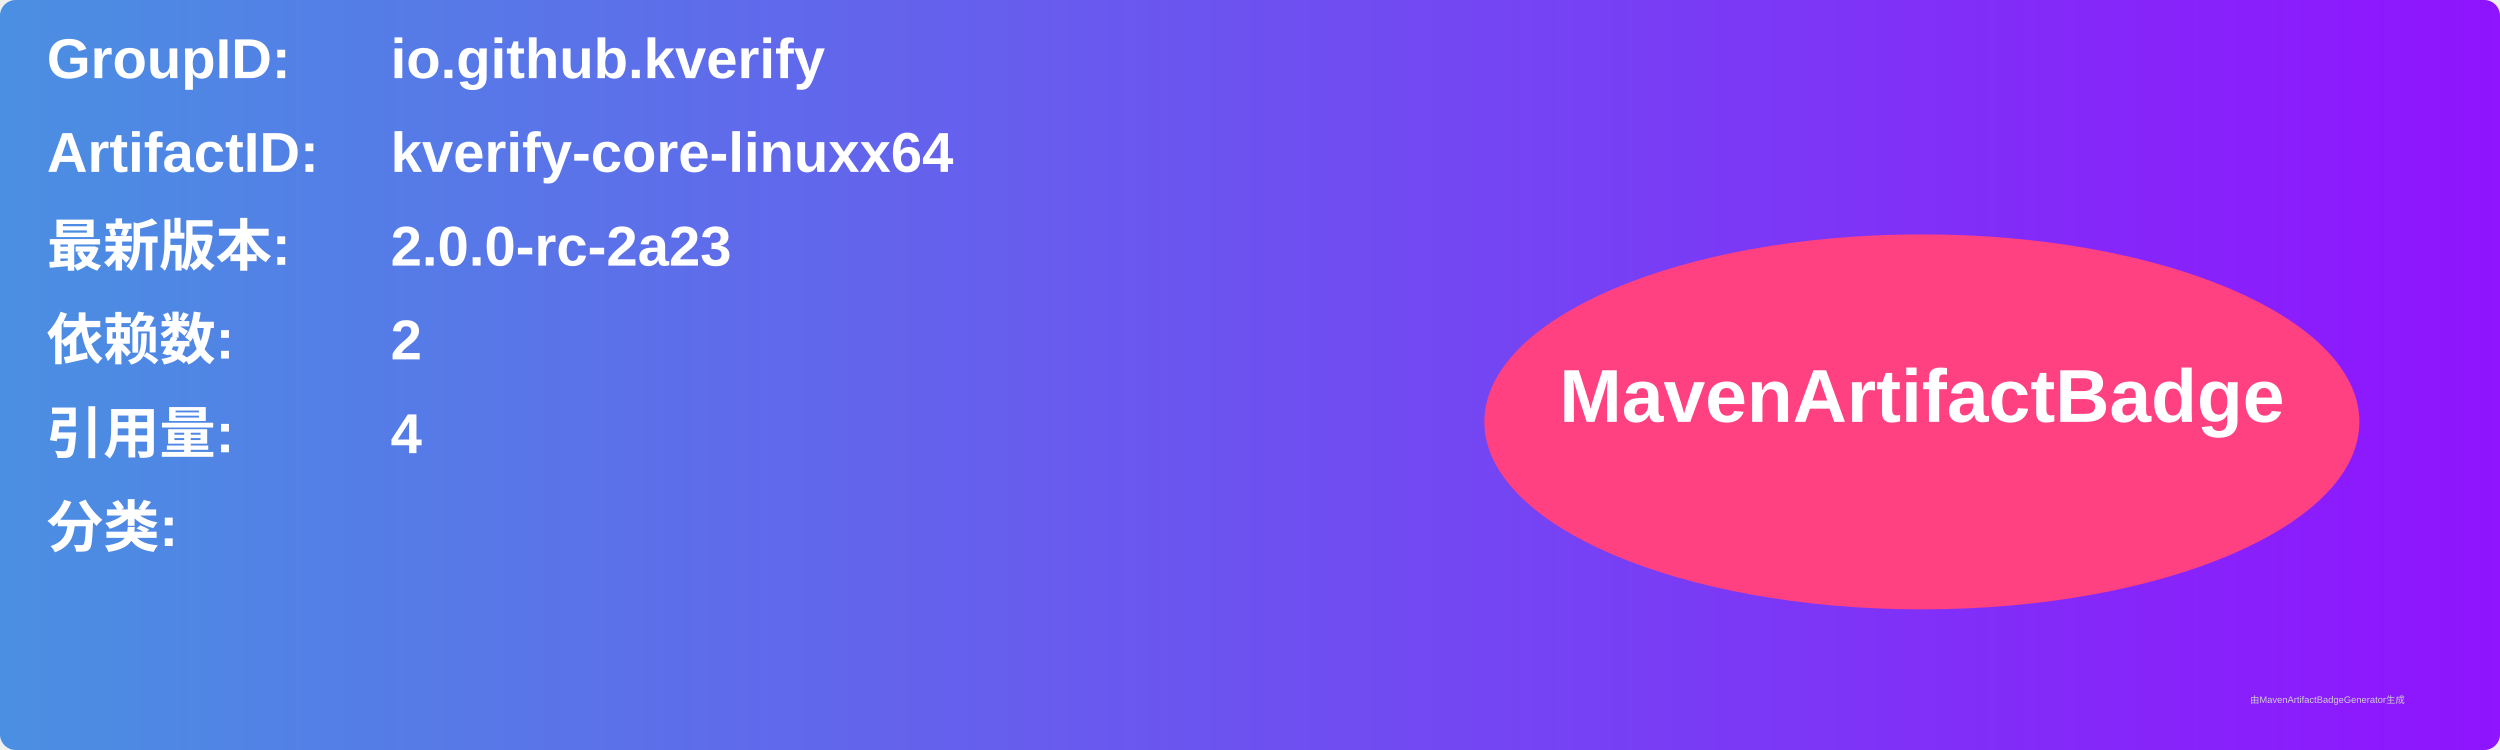
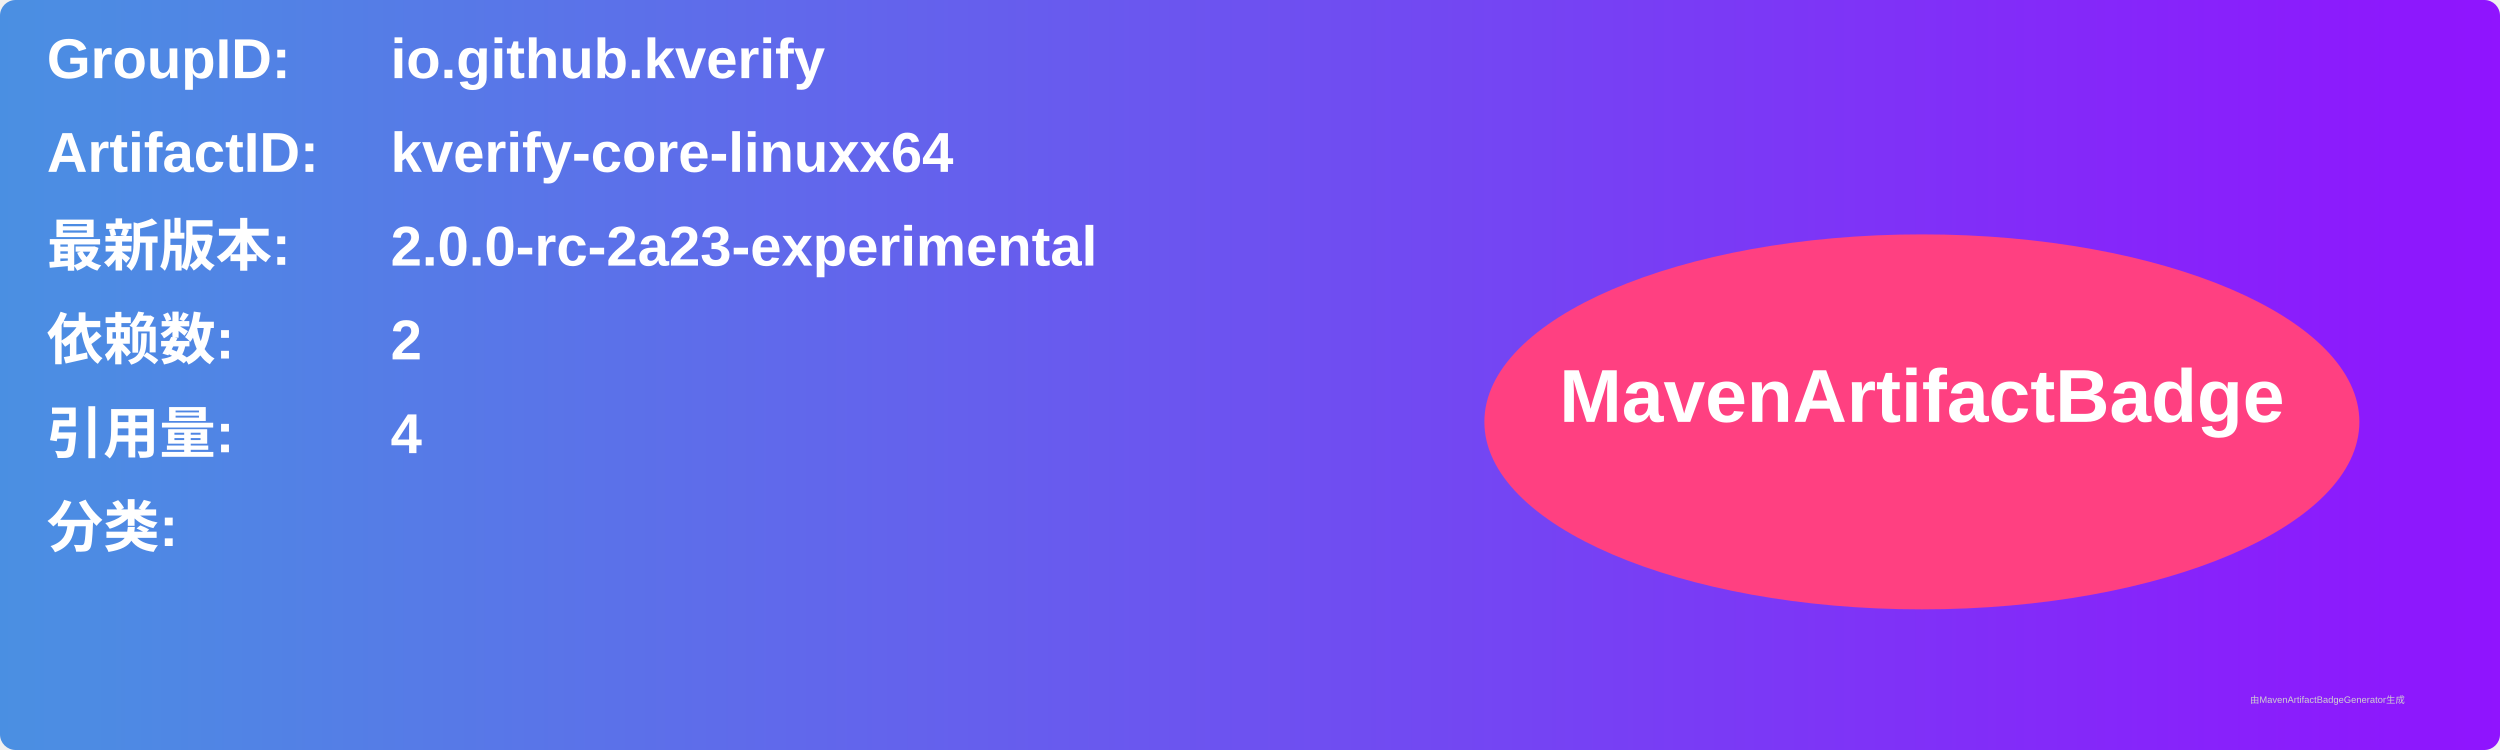
<svg xmlns="http://www.w3.org/2000/svg" width="800" height="240" viewBox="0 0 800 240">
  <linearGradient id="grad" x1="0%" y1="0%" x2="100%" y2="0%">
    <stop offset="0%" stop-color="#4a90e2" />
    <stop offset="100%" stop-color="#9013fe" />
  </linearGradient>
  <rect width="100%" height="100%" rx="5" ry="5" fill="url(#grad)" />
  <g transform="translate(15, 15)">
    <text x="0" y="10" font-family="Arial" font-size="18" fill="white" font-weight="bold" width="260">GroupID:</text>
    <text x="110" y="10" font-family="Arial" font-size="18" fill="white" font-weight="bold" width="460">io.github.kverify</text>
    <text x="0" y="40" font-family="Arial" font-size="18" fill="white" font-weight="bold" width="260">ArtifactID:</text>
    <text x="110" y="40" font-family="Arial" font-size="18" fill="white" font-weight="bold" width="460">kverify-core-linuxx64</text>
    <text x="0" y="70" font-family="Arial" font-size="18" fill="white" font-weight="bold">最新版本:</text>
    <text x="110" y="70" font-family="Arial" font-size="18" fill="white" font-weight="bold">
-       <tspan font-weight="bold">2.0.0-rc-2a23</tspan>
+       <tspan font-weight="bold">2.0.0-rc-2a23-experimental</tspan>
    </text>
    <text x="0" y="100" font-family="Arial" font-size="18" fill="white" font-weight="bold">依赖数: </text>
    <text x="110" y="100" font-family="Arial" font-size="18" fill="white">
      <tspan font-weight="bold">2</tspan>
    </text>
    <text x="0" y="130" font-family="Arial" font-size="18" fill="white" font-weight="bold">引用量: </text>
    <text x="110" y="130" font-family="Arial" font-size="18" fill="white">
      <tspan font-weight="bold">4</tspan>
    </text>
    <text x="0" y="160" font-family="Arial" font-size="18" fill="white" font-weight="bold">分类:</text>
    <text x="10" y="190" font-family="Arial" font-size="10" fill="white">
      <tspan font-weight="bold" />
    </text>
    <ellipse cx="600" cy="120" rx="140" ry="60" fill="#ff4081" />
    <text x="600" y="120" text-anchor="middle" font-family="Arial" font-size="24" fill="white" font-weight="bold">MavenArtifactBadge</text>
  </g>
  <text x="720" y="225" font-family="Arial" font-size="3" fill="#d0d0d0">由MavenArtifactBadgeGenerator生成</text>
</svg>
